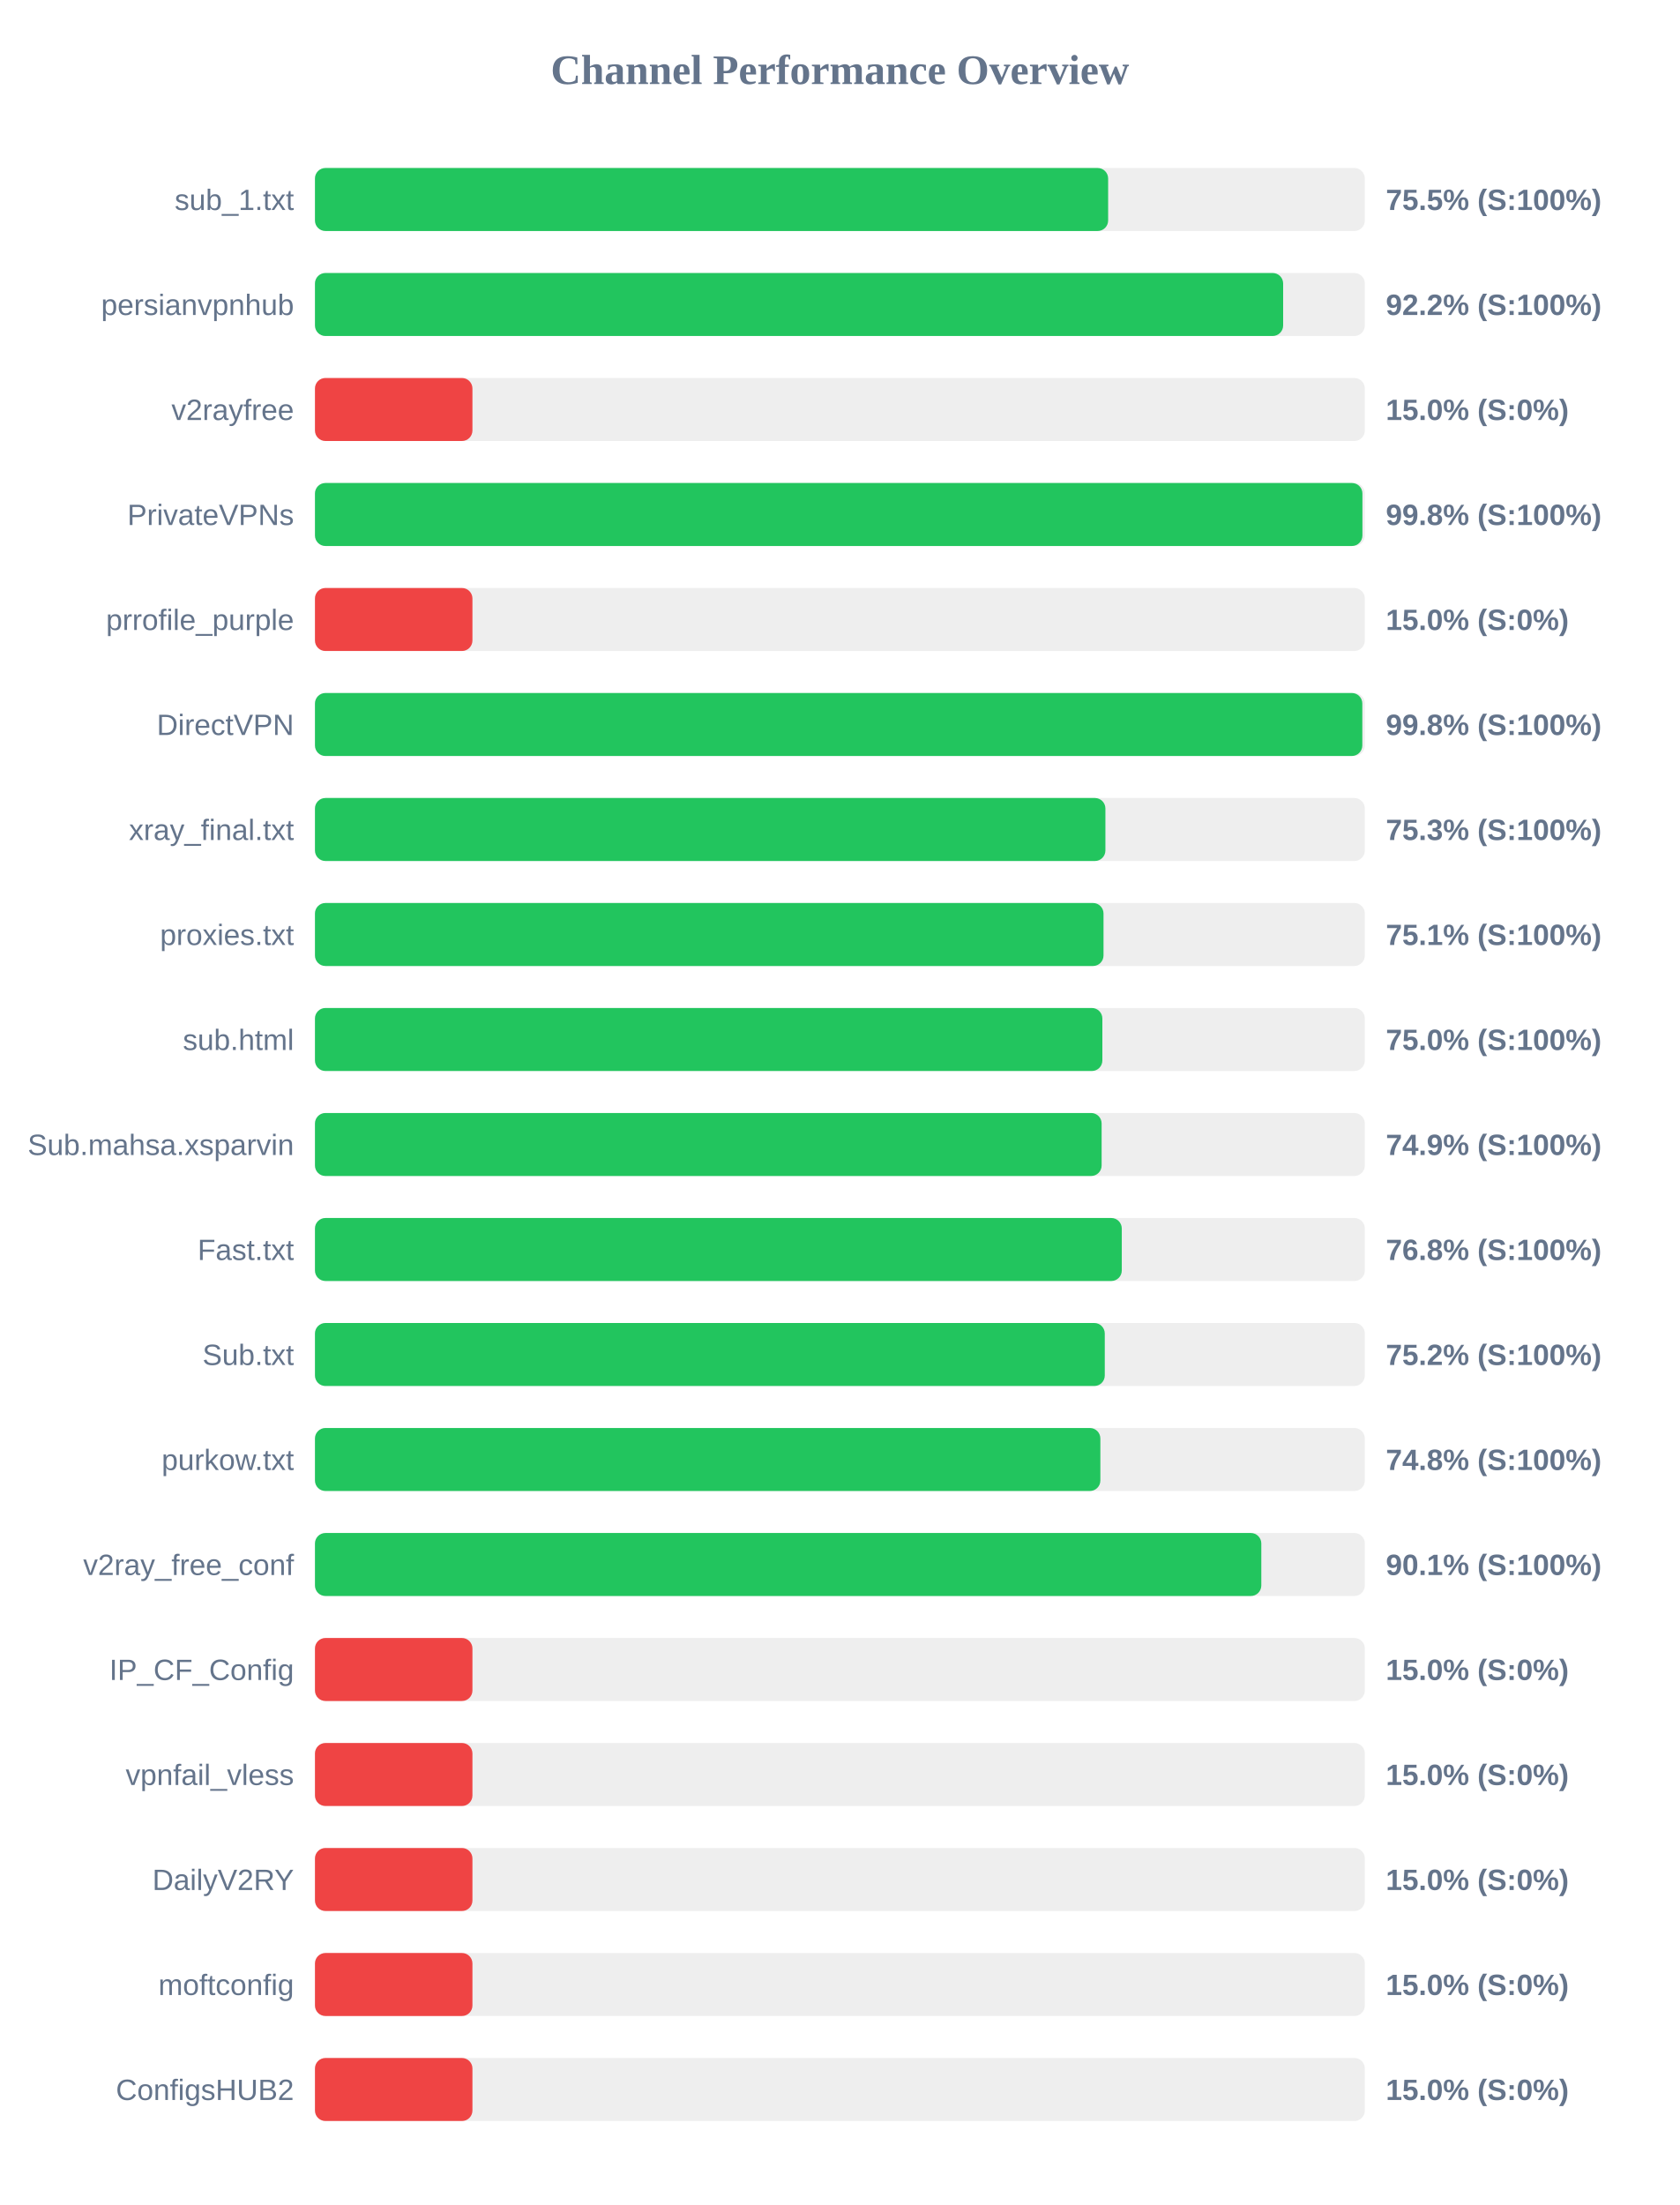
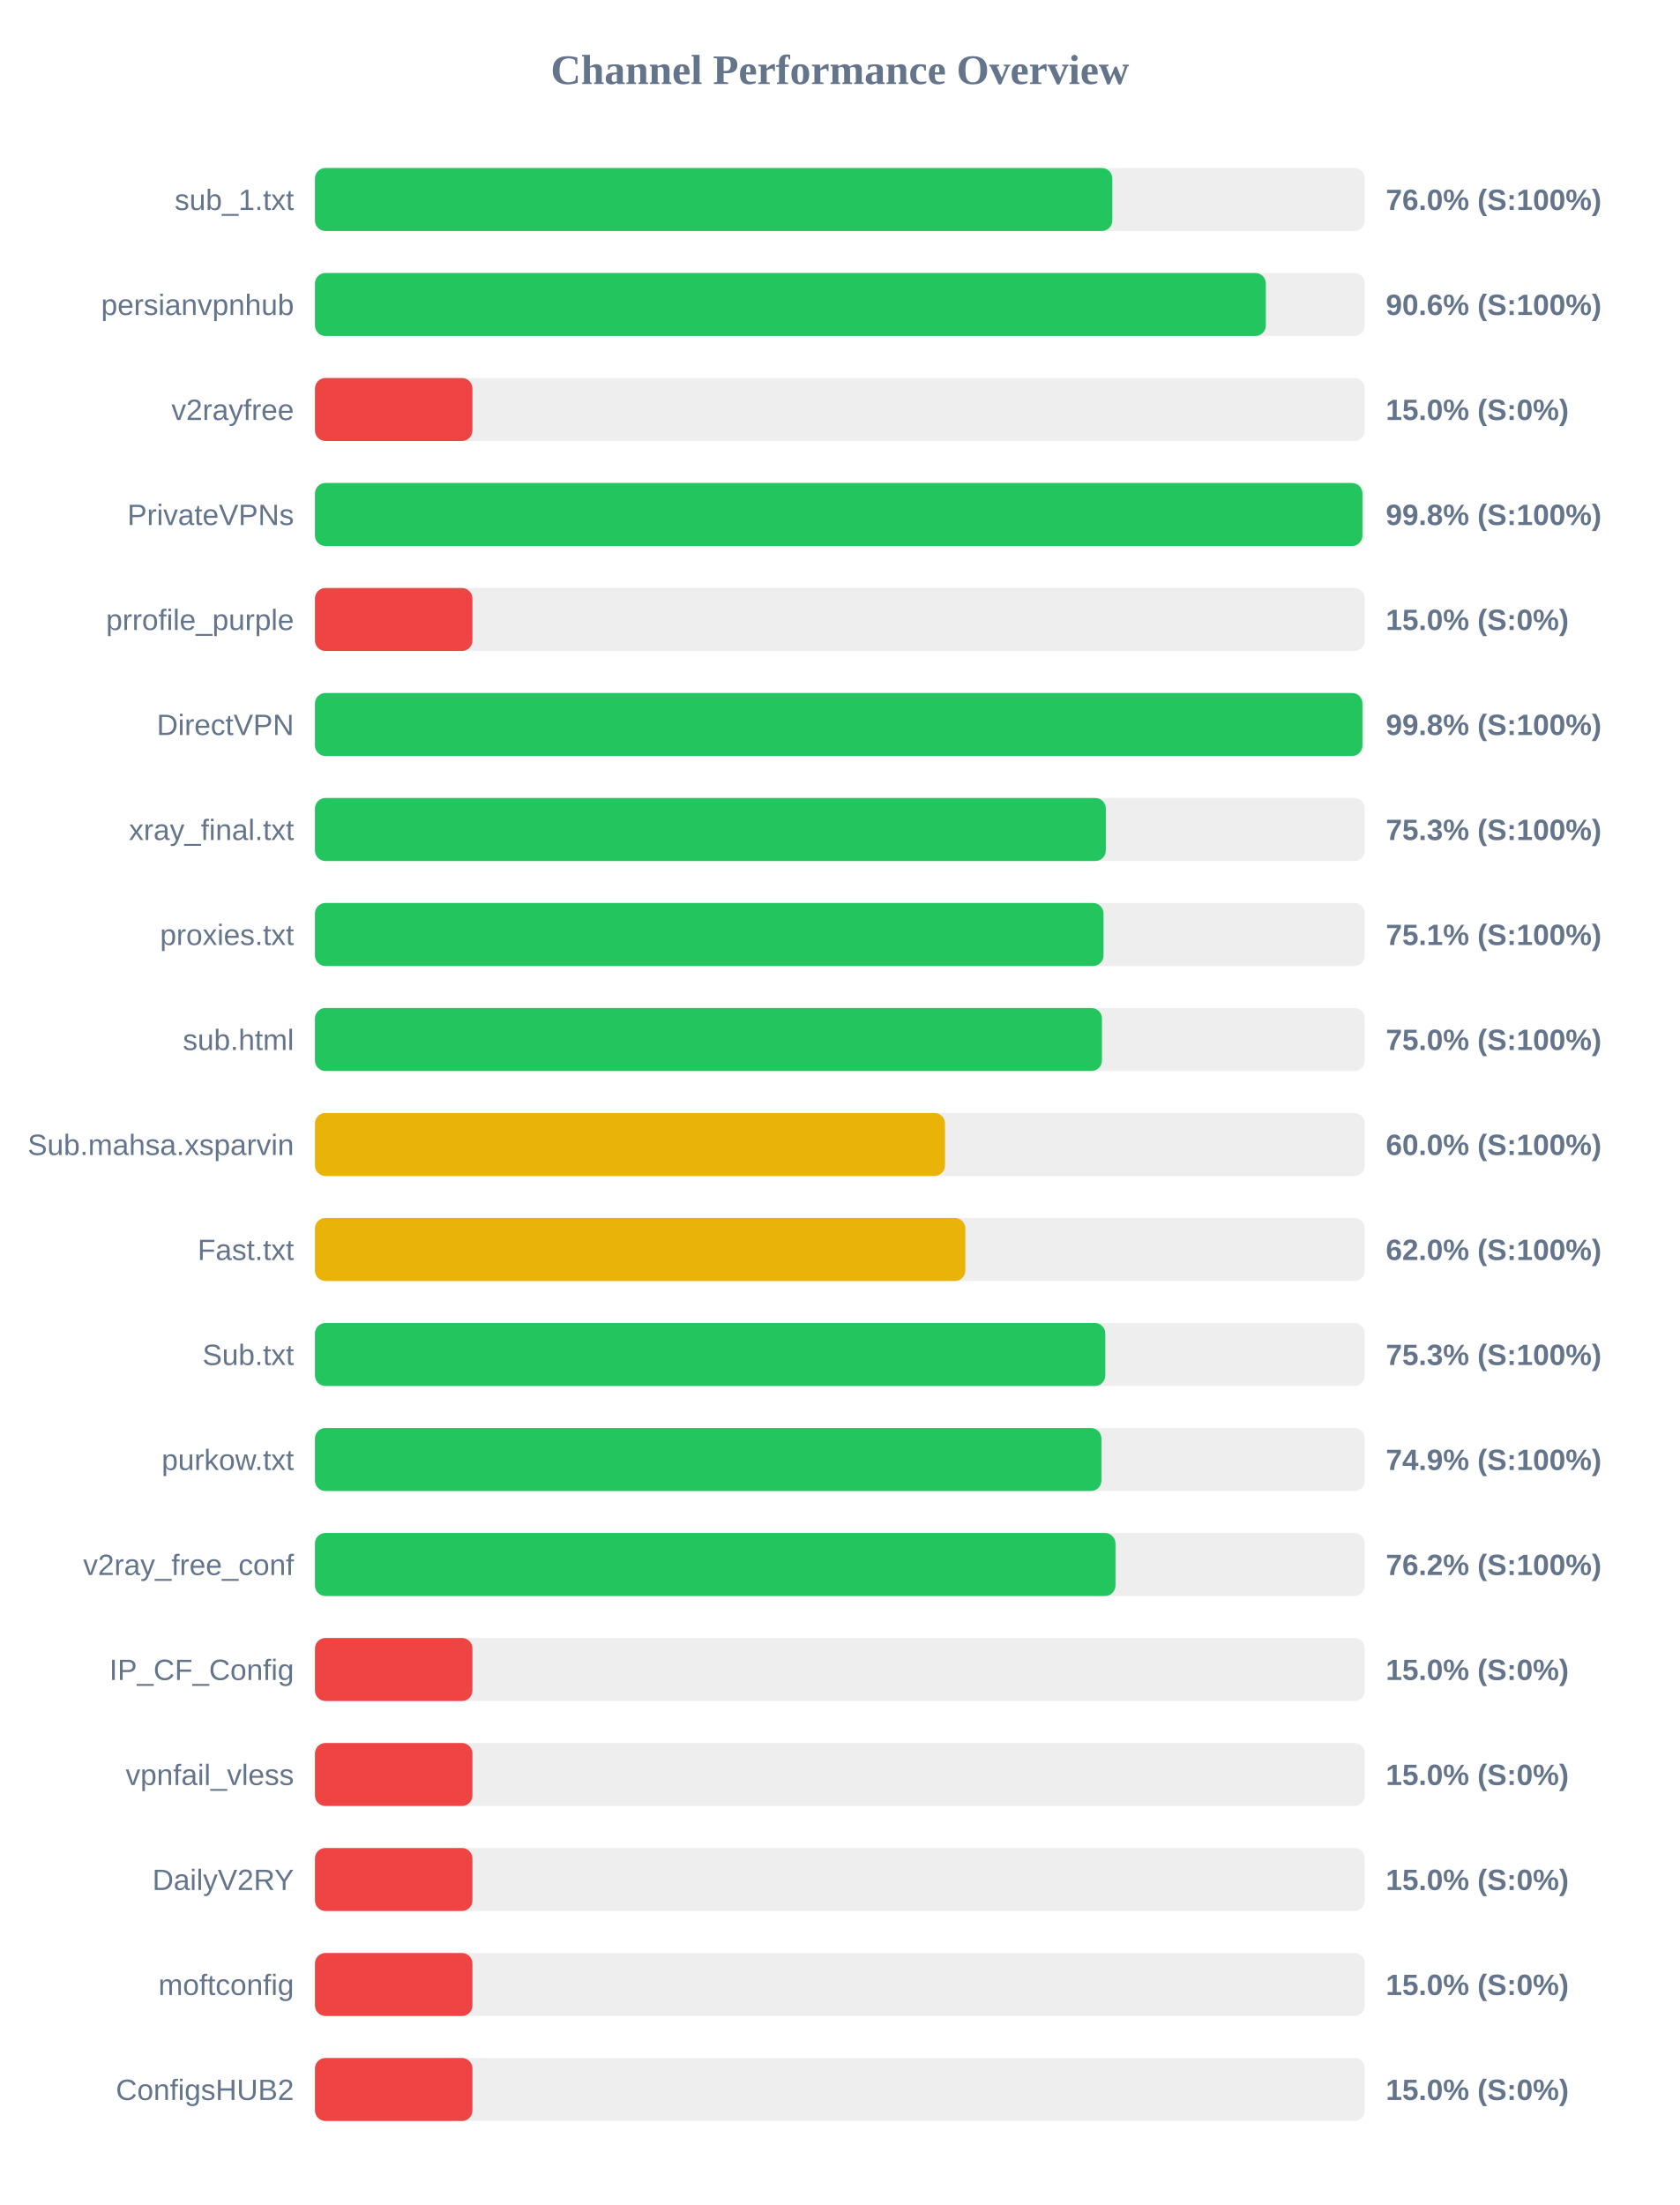
<svg xmlns="http://www.w3.org/2000/svg" width="800" height="1050" version="1.1">
  <style>
        .row { font: 14px Arial; fill: #64748b; }
        .score { font: bold 14px Arial; fill: #64748b; }
    </style>
  <text x="400" y="40" text-anchor="middle" font-size="20px" font-weight="bold" fill="#64748b">Channel Performance Overview</text>
  <rect x="150" y="80" width="500" height="30" fill="#eee" rx="5" />
-   <rect x="150" y="80" width="377.75" height="30" fill="#22c55e" rx="5" />
+   <rect x="150" y="80" width="379.75" height="30" fill="#22c55e" rx="5" />
  <text x="140" y="100" text-anchor="end" class="row">sub_1.txt</text>
-   <text x="660" y="100" text-anchor="start" class="score">75.5% (S:100%)</text>
+   <text x="660" y="100" text-anchor="start" class="score">76.0% (S:100%)</text>
  <rect x="150" y="130" width="500" height="30" fill="#eee" rx="5" />
-   <rect x="150" y="130" width="461.1" height="30" fill="#22c55e" rx="5" />
+   <rect x="150" y="130" width="452.85" height="30" fill="#22c55e" rx="5" />
  <text x="140" y="150" text-anchor="end" class="row">persianvpnhub</text>
-   <text x="660" y="150" text-anchor="start" class="score">92.2% (S:100%)</text>
+   <text x="660" y="150" text-anchor="start" class="score">90.6% (S:100%)</text>
  <rect x="150" y="180" width="500" height="30" fill="#eee" rx="5" />
  <rect x="150" y="180" width="75.0" height="30" fill="#ef4444" rx="5" />
  <text x="140" y="200" text-anchor="end" class="row">v2rayfree</text>
  <text x="660" y="200" text-anchor="start" class="score">15.0% (S:0%)</text>
  <rect x="150" y="230" width="500" height="30" fill="#eee" rx="5" />
  <rect x="150" y="230" width="498.85" height="30" fill="#22c55e" rx="5" />
  <text x="140" y="250" text-anchor="end" class="row">PrivateVPNs</text>
  <text x="660" y="250" text-anchor="start" class="score">99.8% (S:100%)</text>
  <rect x="150" y="280" width="500" height="30" fill="#eee" rx="5" />
  <rect x="150" y="280" width="75.0" height="30" fill="#ef4444" rx="5" />
  <text x="140" y="300" text-anchor="end" class="row">prrofile_purple</text>
  <text x="660" y="300" text-anchor="start" class="score">15.0% (S:0%)</text>
  <rect x="150" y="330" width="500" height="30" fill="#eee" rx="5" />
-   <rect x="150" y="330" width="498.8" height="30" fill="#22c55e" rx="5" />
+   <rect x="150" y="330" width="498.85" height="30" fill="#22c55e" rx="5" />
  <text x="140" y="350" text-anchor="end" class="row">DirectVPN</text>
  <text x="660" y="350" text-anchor="start" class="score">99.8% (S:100%)</text>
  <rect x="150" y="380" width="500" height="30" fill="#eee" rx="5" />
-   <rect x="150" y="380" width="376.45" height="30" fill="#22c55e" rx="5" />
+   <rect x="150" y="380" width="376.65" height="30" fill="#22c55e" rx="5" />
  <text x="140" y="400" text-anchor="end" class="row">xray_final.txt</text>
  <text x="660" y="400" text-anchor="start" class="score">75.3% (S:100%)</text>
  <rect x="150" y="430" width="500" height="30" fill="#eee" rx="5" />
  <rect x="150" y="430" width="375.55" height="30" fill="#22c55e" rx="5" />
  <text x="140" y="450" text-anchor="end" class="row">proxies.txt</text>
  <text x="660" y="450" text-anchor="start" class="score">75.1% (S:100%)</text>
  <rect x="150" y="480" width="500" height="30" fill="#eee" rx="5" />
-   <rect x="150" y="480" width="375.0" height="30" fill="#22c55e" rx="5" />
+   <rect x="150" y="480" width="374.8" height="30" fill="#22c55e" rx="5" />
  <text x="140" y="500" text-anchor="end" class="row">sub.html</text>
  <text x="660" y="500" text-anchor="start" class="score">75.0% (S:100%)</text>
  <rect x="150" y="530" width="500" height="30" fill="#eee" rx="5" />
-   <rect x="150" y="530" width="374.65" height="30" fill="#22c55e" rx="5" />
+   <rect x="150" y="530" width="300.05" height="30" fill="#eab308" rx="5" />
  <text x="140" y="550" text-anchor="end" class="row">Sub.mahsa.xsparvin</text>
-   <text x="660" y="550" text-anchor="start" class="score">74.9% (S:100%)</text>
+   <text x="660" y="550" text-anchor="start" class="score">60.0% (S:100%)</text>
  <rect x="150" y="580" width="500" height="30" fill="#eee" rx="5" />
-   <rect x="150" y="580" width="384.25" height="30" fill="#22c55e" rx="5" />
+   <rect x="150" y="580" width="309.75" height="30" fill="#eab308" rx="5" />
  <text x="140" y="600" text-anchor="end" class="row">Fast.txt</text>
-   <text x="660" y="600" text-anchor="start" class="score">76.8% (S:100%)</text>
+   <text x="660" y="600" text-anchor="start" class="score">62.0% (S:100%)</text>
  <rect x="150" y="630" width="500" height="30" fill="#eee" rx="5" />
-   <rect x="150" y="630" width="376.15" height="30" fill="#22c55e" rx="5" />
+   <rect x="150" y="630" width="376.4" height="30" fill="#22c55e" rx="5" />
  <text x="140" y="650" text-anchor="end" class="row">Sub.txt</text>
-   <text x="660" y="650" text-anchor="start" class="score">75.2% (S:100%)</text>
+   <text x="660" y="650" text-anchor="start" class="score">75.3% (S:100%)</text>
  <rect x="150" y="680" width="500" height="30" fill="#eee" rx="5" />
-   <rect x="150" y="680" width="374.05" height="30" fill="#22c55e" rx="5" />
+   <rect x="150" y="680" width="374.55" height="30" fill="#22c55e" rx="5" />
  <text x="140" y="700" text-anchor="end" class="row">purkow.txt</text>
-   <text x="660" y="700" text-anchor="start" class="score">74.8% (S:100%)</text>
+   <text x="660" y="700" text-anchor="start" class="score">74.9% (S:100%)</text>
  <rect x="150" y="730" width="500" height="30" fill="#eee" rx="5" />
-   <rect x="150" y="730" width="450.7" height="30" fill="#22c55e" rx="5" />
+   <rect x="150" y="730" width="381.25" height="30" fill="#22c55e" rx="5" />
  <text x="140" y="750" text-anchor="end" class="row">v2ray_free_conf</text>
-   <text x="660" y="750" text-anchor="start" class="score">90.1% (S:100%)</text>
+   <text x="660" y="750" text-anchor="start" class="score">76.2% (S:100%)</text>
  <rect x="150" y="780" width="500" height="30" fill="#eee" rx="5" />
  <rect x="150" y="780" width="75.0" height="30" fill="#ef4444" rx="5" />
  <text x="140" y="800" text-anchor="end" class="row">IP_CF_Config</text>
  <text x="660" y="800" text-anchor="start" class="score">15.0% (S:0%)</text>
  <rect x="150" y="830" width="500" height="30" fill="#eee" rx="5" />
  <rect x="150" y="830" width="75.0" height="30" fill="#ef4444" rx="5" />
  <text x="140" y="850" text-anchor="end" class="row">vpnfail_vless</text>
  <text x="660" y="850" text-anchor="start" class="score">15.0% (S:0%)</text>
  <rect x="150" y="880" width="500" height="30" fill="#eee" rx="5" />
  <rect x="150" y="880" width="75.0" height="30" fill="#ef4444" rx="5" />
  <text x="140" y="900" text-anchor="end" class="row">DailyV2RY</text>
  <text x="660" y="900" text-anchor="start" class="score">15.0% (S:0%)</text>
  <rect x="150" y="930" width="500" height="30" fill="#eee" rx="5" />
  <rect x="150" y="930" width="75.0" height="30" fill="#ef4444" rx="5" />
  <text x="140" y="950" text-anchor="end" class="row">moftconfig</text>
  <text x="660" y="950" text-anchor="start" class="score">15.0% (S:0%)</text>
  <rect x="150" y="980" width="500" height="30" fill="#eee" rx="5" />
  <rect x="150" y="980" width="75.0" height="30" fill="#ef4444" rx="5" />
  <text x="140" y="1000" text-anchor="end" class="row">ConfigsHUB2</text>
  <text x="660" y="1000" text-anchor="start" class="score">15.0% (S:0%)</text>
</svg>
